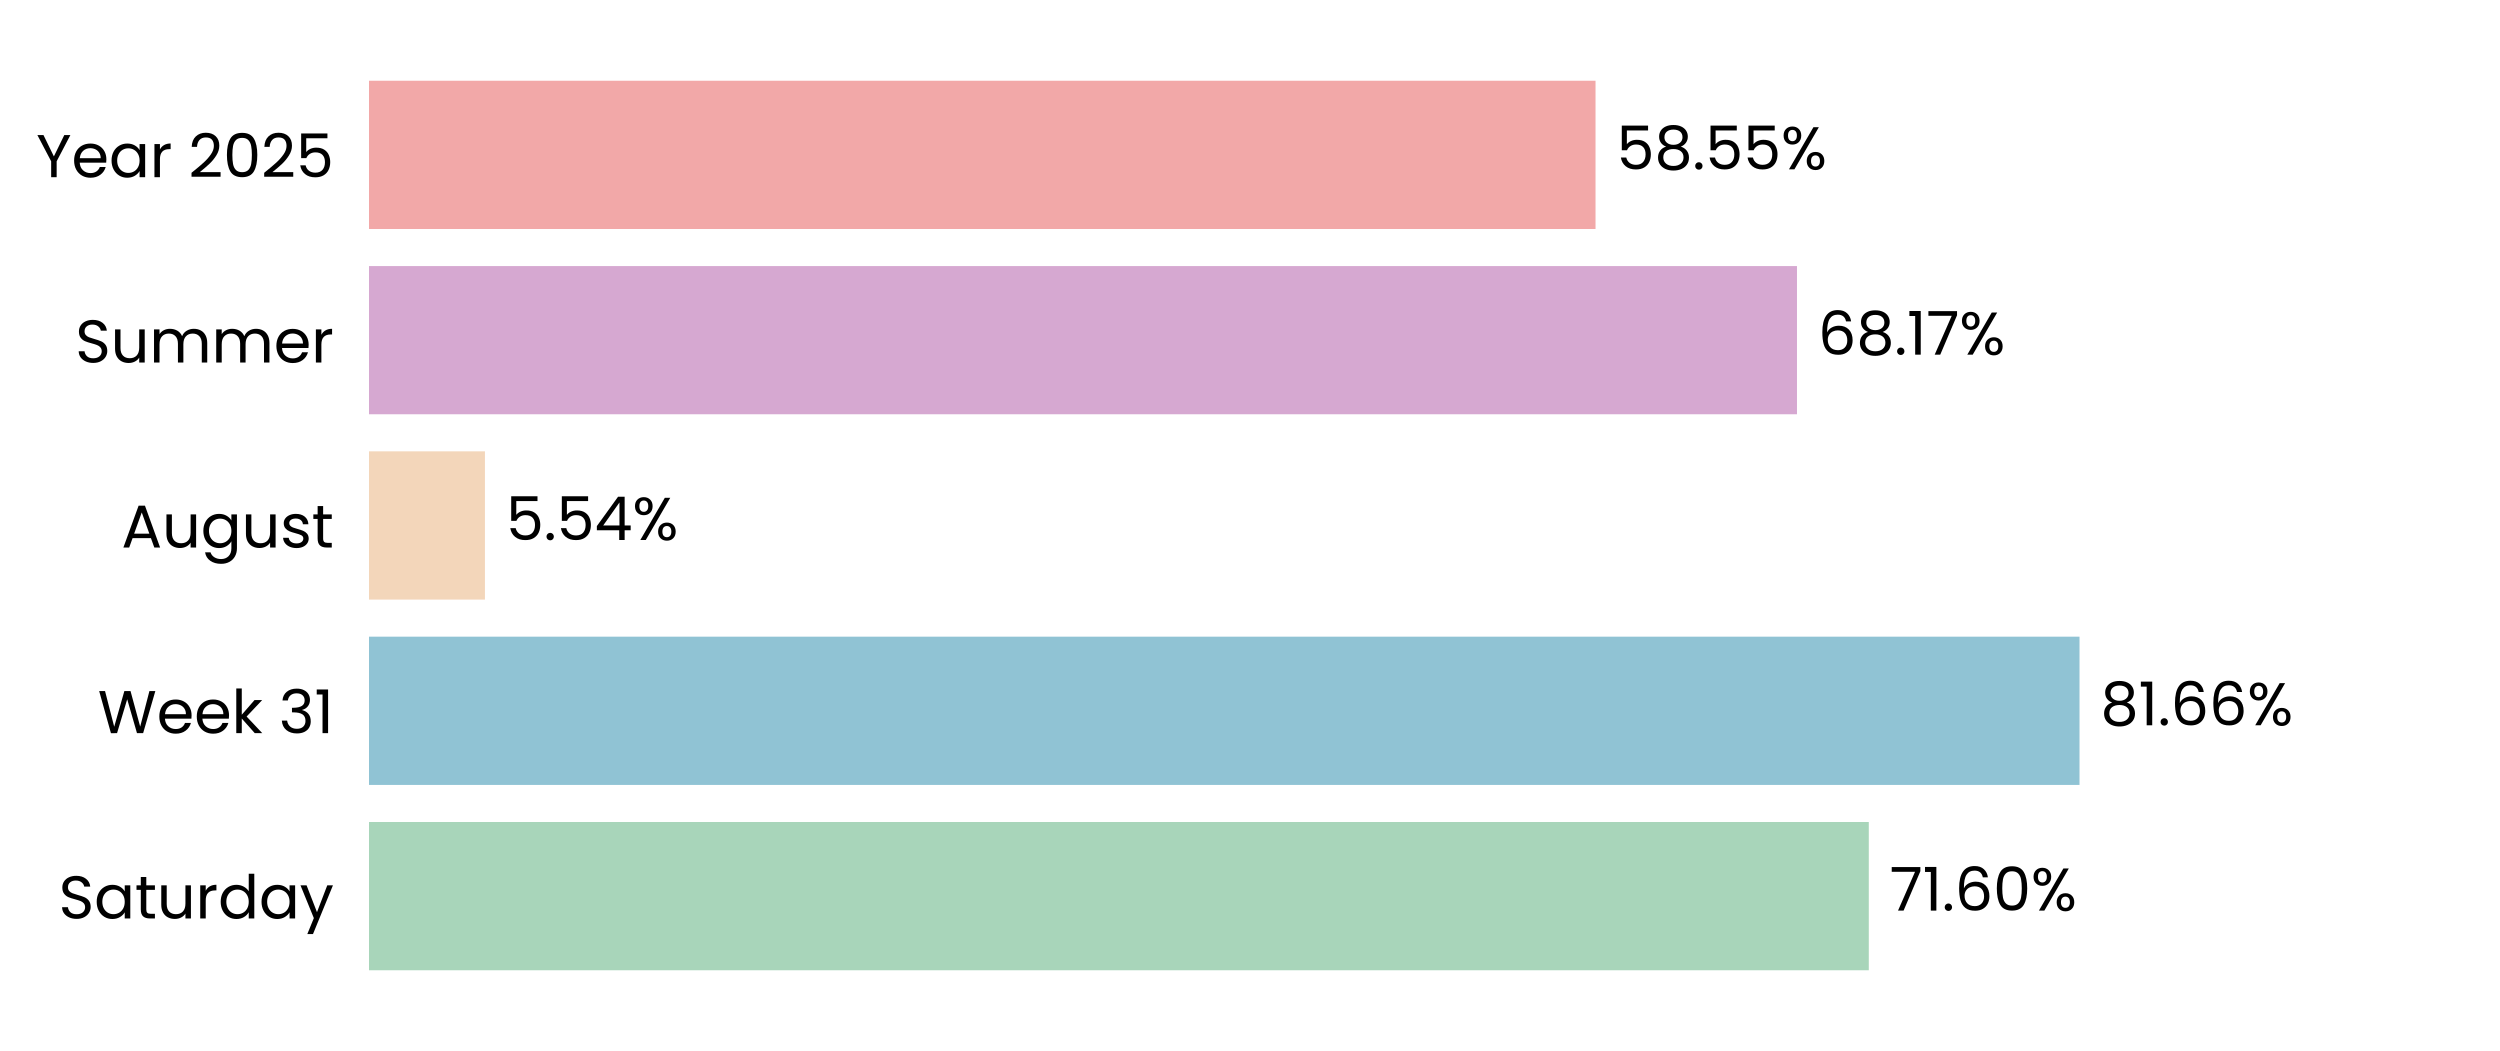
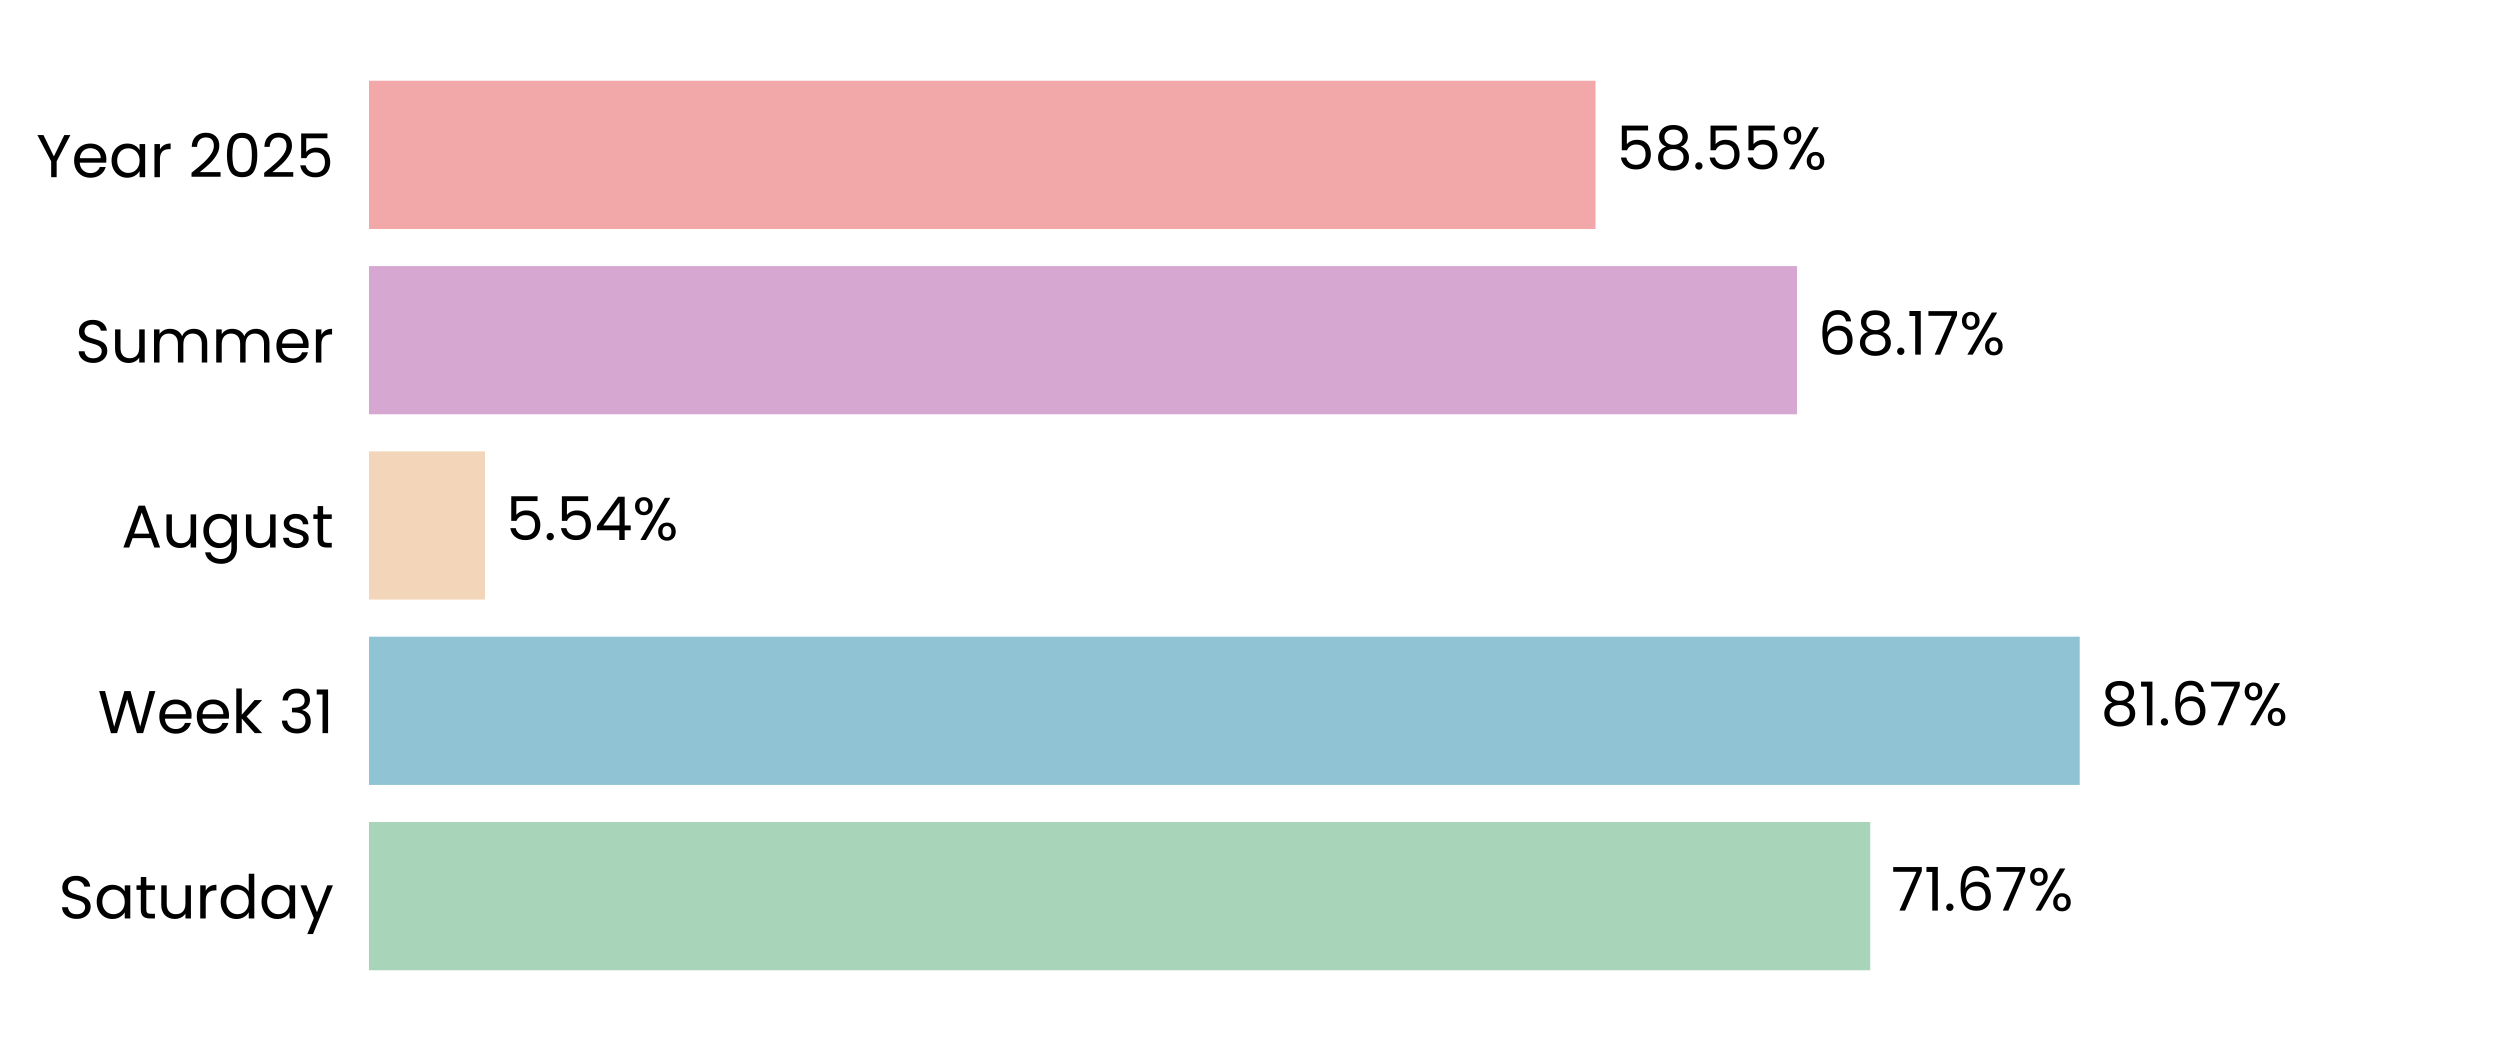
<svg xmlns="http://www.w3.org/2000/svg" xmlns:xlink="http://www.w3.org/1999/xlink" width="496.691pt" height="208.8pt" viewBox="0 0 496.691 208.8" version="1.1">
  <defs>
    <style type="text/css">*{stroke-linejoin: round; stroke-linecap: butt}</style>
  </defs>
  <g id="figure_1">
    <g id="patch_1">
      <path d="M 0 208.8  L 496.691 208.8  L 496.691 0  L 0 0  L 0 208.8  z " style="fill: none" />
    </g>
    <g id="axes_1">
      <g id="patch_2">
        <path d="M 73.311 201.6  L 489.491 201.6  L 489.491 7.2  L 73.311 7.2  L 73.311 201.6  z " style="fill: none" />
      </g>
      <g id="patch_3">
-         <path d="M 73.311 192.764  L 371.285 192.764  L 371.285 163.309  L 73.311 163.309  z " clip-path="url(#p3a5ee01b7d)" style="fill: #a8d5ba" />
+         <path d="M 73.311 192.764  L 371.574 192.764  L 371.574 163.309  L 73.311 163.309  z " clip-path="url(#p19668f4246)" style="fill: #a8d5ba" />
      </g>
      <g id="patch_4">
-         <path d="M 73.311 155.945  L 413.15 155.945  L 413.15 126.491  L 73.311 126.491  z " clip-path="url(#p3a5ee01b7d)" style="fill: #90c3d4" />
+         <path d="M 73.311 155.945  L 413.192 155.945  L 413.192 126.491  L 73.311 126.491  z " clip-path="url(#p19668f4246)" style="fill: #90c3d4" />
      </g>
      <g id="patch_5">
-         <path d="M 73.311 119.127  L 96.348 119.127  L 96.348 89.673  L 73.311 89.673  z " clip-path="url(#p3a5ee01b7d)" style="fill: #f3d6ba" />
+         <path d="M 73.311 119.127  L 96.358 119.127  L 96.358 89.673  L 73.311 89.673  z " clip-path="url(#p19668f4246)" style="fill: #f3d6ba" />
      </g>
      <g id="patch_6">
-         <path d="M 73.311 82.309  L 357.019 82.309  L 357.019 52.855  L 73.311 52.855  z " clip-path="url(#p3a5ee01b7d)" style="fill: #d6a8d1" />
+         <path d="M 73.311 82.309  L 357.022 82.309  L 357.022 52.855  L 73.311 52.855  z " clip-path="url(#p19668f4246)" style="fill: #d6a8d1" />
      </g>
      <g id="patch_7">
-         <path d="M 73.311 45.491  L 316.994 45.491  L 316.994 16.036  L 73.311 16.036  z " clip-path="url(#p3a5ee01b7d)" style="fill: #f2a8a8" />
+         <path d="M 73.311 45.491  L 316.995 45.491  L 316.995 16.036  L 73.311 16.036  z " clip-path="url(#p19668f4246)" style="fill: #f2a8a8" />
      </g>
      <g id="matplotlib.axis_1">
        <g id="ytick_1">
          <g id="text_1">
            <g transform="translate(11.65312 182.4764) scale(0.12 -0.12)">
              <defs>
                <path id="Poppins-Regular-53" d="M 1907 -45  Q 1466 -45 1117 112  Q 768 269 569 547  Q 371 826 365 1190  L 986 1190  Q 1018 877 1245 662  Q 1472 448 1907 448  Q 2323 448 2563 656  Q 2803 864 2803 1190  Q 2803 1446 2662 1606  Q 2522 1766 2310 1849  Q 2099 1933 1741 2029  Q 1299 2144 1033 2259  Q 768 2374 579 2620  Q 390 2867 390 3283  Q 390 3648 576 3929  Q 762 4211 1098 4364  Q 1434 4518 1869 4518  Q 2496 4518 2896 4204  Q 3296 3891 3347 3373  L 2707 3373  Q 2675 3629 2438 3824  Q 2202 4019 1811 4019  Q 1446 4019 1216 3830  Q 986 3642 986 3302  Q 986 3059 1123 2905  Q 1261 2752 1462 2672  Q 1664 2592 2029 2490  Q 2470 2368 2739 2249  Q 3008 2131 3200 1884  Q 3392 1638 3392 1216  Q 3392 890 3219 602  Q 3046 314 2707 134  Q 2368 -45 1907 -45  z " transform="scale(0.015625)" />
                <path id="Poppins-Regular-61" d="M 275 1766  Q 275 2304 492 2710  Q 710 3117 1091 3341  Q 1472 3565 1939 3565  Q 2400 3565 2739 3366  Q 3078 3168 3245 2867  L 3245 3507  L 3834 3507  L 3834 0  L 3245 0  L 3245 653  Q 3072 346 2729 144  Q 2387 -58 1933 -58  Q 1466 -58 1088 172  Q 710 403 492 819  Q 275 1235 275 1766  z M 3245 1760  Q 3245 2157 3085 2451  Q 2925 2746 2653 2902  Q 2381 3059 2054 3059  Q 1728 3059 1459 2905  Q 1190 2752 1030 2457  Q 870 2163 870 1766  Q 870 1363 1030 1065  Q 1190 768 1459 611  Q 1728 454 2054 454  Q 2381 454 2653 611  Q 2925 768 3085 1065  Q 3245 1363 3245 1760  z " transform="scale(0.015625)" />
                <path id="Poppins-Regular-74" d="M 1203 3027  L 1203 960  Q 1203 704 1312 598  Q 1421 493 1690 493  L 2118 493  L 2118 0  L 1594 0  Q 1107 0 864 224  Q 621 448 621 960  L 621 3027  L 166 3027  L 166 3507  L 621 3507  L 621 4390  L 1203 4390  L 1203 3507  L 2118 3507  L 2118 3027  L 1203 3027  z " transform="scale(0.015625)" />
                <path id="Poppins-Regular-75" d="M 3603 3507  L 3603 0  L 3021 0  L 3021 518  Q 2854 250 2556 99  Q 2259 -51 1901 -51  Q 1491 -51 1164 118  Q 838 288 649 627  Q 461 966 461 1453  L 461 3507  L 1037 3507  L 1037 1530  Q 1037 1011 1299 732  Q 1562 454 2016 454  Q 2483 454 2752 742  Q 3021 1030 3021 1581  L 3021 3507  L 3603 3507  z " transform="scale(0.015625)" />
                <path id="Poppins-Regular-72" d="M 1075 2938  Q 1229 3238 1513 3404  Q 1798 3571 2208 3571  L 2208 2970  L 2054 2970  Q 1075 2970 1075 1907  L 1075 0  L 493 0  L 493 3507  L 1075 3507  L 1075 2938  z " transform="scale(0.015625)" />
                <path id="Poppins-Regular-64" d="M 275 1766  Q 275 2304 492 2710  Q 710 3117 1091 3341  Q 1472 3565 1946 3565  Q 2355 3565 2707 3376  Q 3059 3187 3245 2880  L 3245 4736  L 3834 4736  L 3834 0  L 3245 0  L 3245 659  Q 3072 346 2733 144  Q 2394 -58 1939 -58  Q 1472 -58 1091 172  Q 710 403 492 819  Q 275 1235 275 1766  z M 3245 1760  Q 3245 2157 3085 2451  Q 2925 2746 2653 2902  Q 2381 3059 2054 3059  Q 1728 3059 1459 2905  Q 1190 2752 1030 2457  Q 870 2163 870 1766  Q 870 1363 1030 1065  Q 1190 768 1459 611  Q 1728 454 2054 454  Q 2381 454 2653 611  Q 2925 768 3085 1065  Q 3245 1363 3245 1760  z " transform="scale(0.015625)" />
                <path id="Poppins-Regular-79" d="M 3514 3507  L 1402 -1651  L 800 -1651  L 1491 38  L 77 3507  L 723 3507  L 1824 666  L 2912 3507  L 3514 3507  z " transform="scale(0.015625)" />
              </defs>
              <use xlink:href="#Poppins-Regular-53" />
              <use xlink:href="#Poppins-Regular-61" transform="translate(58.7 0)" />
              <use xlink:href="#Poppins-Regular-74" transform="translate(126.3 0)" />
              <use xlink:href="#Poppins-Regular-75" transform="translate(162.7 0)" />
              <use xlink:href="#Poppins-Regular-72" transform="translate(226.7 0)" />
              <use xlink:href="#Poppins-Regular-64" transform="translate(264 0)" />
              <use xlink:href="#Poppins-Regular-61" transform="translate(331.5999 0)" />
              <use xlink:href="#Poppins-Regular-79" transform="translate(399.1999 0)" />
            </g>
          </g>
        </g>
        <g id="ytick_2">
          <g id="text_2">
            <g transform="translate(19.42687 145.6582) scale(0.12 -0.12)">
              <defs>
                <path id="Poppins-Regular-57" d="M 6099 4461  L 4806 0  L 4154 0  L 3117 3590  L 2042 0  L 1395 -6  L 147 4461  L 768 4461  L 1741 678  L 2816 4461  L 3469 4461  L 4493 691  L 5472 4461  L 6099 4461  z " transform="scale(0.015625)" />
                <path id="Poppins-Regular-65" d="M 3693 1888  Q 3693 1722 3674 1536  L 870 1536  Q 902 1018 1225 726  Q 1549 435 2010 435  Q 2387 435 2640 611  Q 2893 787 2995 1082  L 3622 1082  Q 3482 576 3059 259  Q 2637 -58 2010 -58  Q 1510 -58 1116 166  Q 723 390 499 803  Q 275 1216 275 1760  Q 275 2304 492 2713  Q 710 3123 1104 3344  Q 1498 3565 2010 3565  Q 2509 3565 2893 3347  Q 3277 3130 3485 2749  Q 3693 2368 3693 1888  z M 3091 2010  Q 3091 2342 2944 2582  Q 2797 2822 2544 2947  Q 2291 3072 1984 3072  Q 1542 3072 1232 2790  Q 922 2509 877 2010  L 3091 2010  z " transform="scale(0.015625)" />
                <path id="Poppins-Regular-6b" d="M 2451 0  L 1075 1549  L 1075 0  L 493 0  L 493 4736  L 1075 4736  L 1075 1952  L 2426 3507  L 3238 3507  L 1587 1760  L 3245 0  L 2451 0  z " transform="scale(0.015625)" />
                <path id="Poppins-Regular-20" transform="scale(0.015625)" />
                <path id="Poppins-Regular-33" d="M 384 3462  Q 429 4051 838 4384  Q 1248 4717 1901 4717  Q 2336 4717 2653 4560  Q 2970 4403 3133 4134  Q 3296 3866 3296 3526  Q 3296 3130 3069 2842  Q 2842 2554 2477 2470  L 2477 2438  Q 2893 2336 3136 2035  Q 3379 1734 3379 1248  Q 3379 883 3212 592  Q 3046 301 2713 134  Q 2381 -32 1914 -32  Q 1235 -32 800 323  Q 365 678 314 1331  L 877 1331  Q 922 947 1190 704  Q 1459 461 1907 461  Q 2355 461 2588 694  Q 2822 928 2822 1299  Q 2822 1779 2502 1990  Q 2182 2202 1536 2202  L 1389 2202  L 1389 2688  L 1542 2688  Q 2131 2694 2432 2883  Q 2733 3072 2733 3469  Q 2733 3808 2512 4013  Q 2291 4218 1882 4218  Q 1485 4218 1241 4013  Q 998 3808 954 3462  L 384 3462  z " transform="scale(0.015625)" />
                <path id="Poppins-Regular-31" d="M 243 4096  L 243 4627  L 1446 4627  L 1446 0  L 858 0  L 858 4096  L 243 4096  z " transform="scale(0.015625)" />
              </defs>
              <use xlink:href="#Poppins-Regular-57" />
              <use xlink:href="#Poppins-Regular-65" transform="translate(97.59999 0)" />
              <use xlink:href="#Poppins-Regular-65" transform="translate(159.6 0)" />
              <use xlink:href="#Poppins-Regular-6b" transform="translate(221.6 0)" />
              <use xlink:href="#Poppins-Regular-20" transform="translate(273.0999 0)" />
              <use xlink:href="#Poppins-Regular-33" transform="translate(299.7999 0)" />
              <use xlink:href="#Poppins-Regular-31" transform="translate(358.6999 0)" />
            </g>
          </g>
        </g>
        <g id="ytick_3">
          <g id="text_3">
            <g transform="translate(24.11812 108.78) scale(0.12 -0.12)">
              <defs>
                <path id="Poppins-Regular-41" d="M 3130 992  L 1184 992  L 826 0  L 211 0  L 1824 4435  L 2496 4435  L 4102 0  L 3488 0  L 3130 992  z M 2963 1466  L 2157 3718  L 1350 1466  L 2963 1466  z " transform="scale(0.015625)" />
                <path id="Poppins-Regular-67" d="M 1939 3565  Q 2394 3565 2736 3366  Q 3078 3168 3245 2867  L 3245 3507  L 3834 3507  L 3834 -77  Q 3834 -557 3629 -931  Q 3424 -1306 3043 -1517  Q 2662 -1728 2157 -1728  Q 1466 -1728 1005 -1401  Q 544 -1075 461 -512  L 1037 -512  Q 1133 -832 1433 -1027  Q 1734 -1222 2157 -1222  Q 2637 -1222 2941 -921  Q 3245 -621 3245 -77  L 3245 659  Q 3072 352 2733 147  Q 2394 -58 1939 -58  Q 1472 -58 1091 172  Q 710 403 492 819  Q 275 1235 275 1766  Q 275 2304 492 2710  Q 710 3117 1091 3341  Q 1472 3565 1939 3565  z M 3245 1760  Q 3245 2157 3085 2451  Q 2925 2746 2653 2902  Q 2381 3059 2054 3059  Q 1728 3059 1459 2905  Q 1190 2752 1030 2457  Q 870 2163 870 1766  Q 870 1363 1030 1065  Q 1190 768 1459 611  Q 1728 454 2054 454  Q 2381 454 2653 611  Q 2925 768 3085 1065  Q 3245 1363 3245 1760  z " transform="scale(0.015625)" />
                <path id="Poppins-Regular-73" d="M 1734 -58  Q 1331 -58 1011 80  Q 691 218 505 464  Q 320 710 301 1030  L 902 1030  Q 928 768 1149 601  Q 1370 435 1728 435  Q 2061 435 2253 582  Q 2445 730 2445 954  Q 2445 1184 2240 1296  Q 2035 1408 1606 1517  Q 1216 1619 969 1724  Q 723 1830 547 2038  Q 371 2246 371 2586  Q 371 2854 531 3078  Q 691 3302 985 3433  Q 1280 3565 1658 3565  Q 2240 3565 2598 3270  Q 2957 2976 2982 2464  L 2400 2464  Q 2381 2739 2179 2905  Q 1978 3072 1638 3072  Q 1325 3072 1139 2937  Q 954 2803 954 2586  Q 954 2413 1066 2301  Q 1178 2189 1347 2121  Q 1517 2054 1818 1971  Q 2195 1869 2432 1769  Q 2669 1670 2838 1472  Q 3008 1274 3014 954  Q 3014 666 2854 435  Q 2694 205 2403 73  Q 2112 -58 1734 -58  z " transform="scale(0.015625)" />
              </defs>
              <use xlink:href="#Poppins-Regular-41" />
              <use xlink:href="#Poppins-Regular-75" transform="translate(67.39999 0)" />
              <use xlink:href="#Poppins-Regular-67" transform="translate(131.4 0)" />
              <use xlink:href="#Poppins-Regular-75" transform="translate(199 0)" />
              <use xlink:href="#Poppins-Regular-73" transform="translate(263 0)" />
              <use xlink:href="#Poppins-Regular-74" transform="translate(315.2 0)" />
            </g>
          </g>
        </g>
        <g id="ytick_4">
          <g id="text_4">
            <g transform="translate(14.95125 72.02182) scale(0.12 -0.12)">
              <defs>
                <path id="Poppins-Regular-6d" d="M 4710 3571  Q 5120 3571 5440 3401  Q 5760 3232 5945 2893  Q 6131 2554 6131 2067  L 6131 0  L 5555 0  L 5555 1984  Q 5555 2509 5296 2787  Q 5037 3066 4595 3066  Q 4141 3066 3872 2774  Q 3603 2483 3603 1933  L 3603 0  L 3027 0  L 3027 1984  Q 3027 2509 2768 2787  Q 2509 3066 2067 3066  Q 1613 3066 1344 2774  Q 1075 2483 1075 1933  L 1075 0  L 493 0  L 493 3507  L 1075 3507  L 1075 3002  Q 1248 3277 1539 3424  Q 1830 3571 2182 3571  Q 2624 3571 2963 3372  Q 3302 3174 3469 2790  Q 3616 3162 3955 3366  Q 4294 3571 4710 3571  z " transform="scale(0.015625)" />
              </defs>
              <use xlink:href="#Poppins-Regular-53" />
              <use xlink:href="#Poppins-Regular-75" transform="translate(58.7 0)" />
              <use xlink:href="#Poppins-Regular-6d" transform="translate(122.7 0)" />
              <use xlink:href="#Poppins-Regular-6d" transform="translate(225.7 0)" />
              <use xlink:href="#Poppins-Regular-65" transform="translate(328.7 0)" />
              <use xlink:href="#Poppins-Regular-72" transform="translate(390.6999 0)" />
            </g>
          </g>
        </g>
        <g id="ytick_5">
          <g id="text_5">
            <g transform="translate(7.2 35.20364) scale(0.12 -0.12)">
              <defs>
                <path id="Poppins-Regular-59" d="M 3616 4461  L 2163 1683  L 2163 0  L 1581 0  L 1581 1683  L 122 4461  L 768 4461  L 1869 2202  L 2970 4461  L 3616 4461  z " transform="scale(0.015625)" />
                <path id="Poppins-Regular-32" d="M 326 467  Q 1139 1120 1600 1539  Q 2061 1958 2377 2416  Q 2694 2874 2694 3315  Q 2694 3731 2492 3971  Q 2291 4211 1843 4211  Q 1408 4211 1168 3939  Q 928 3667 909 3213  L 346 3213  Q 371 3930 780 4320  Q 1190 4710 1837 4710  Q 2496 4710 2883 4345  Q 3270 3981 3270 3341  Q 3270 2810 2953 2307  Q 2637 1805 2233 1424  Q 1830 1043 1203 538  L 3405 538  L 3405 51  L 326 51  L 326 467  z " transform="scale(0.015625)" />
                <path id="Poppins-Regular-30" d="M 397 2362  Q 397 3462 755 4080  Q 1114 4698 2010 4698  Q 2899 4698 3257 4080  Q 3616 3462 3616 2362  Q 3616 1242 3257 621  Q 2899 0 2010 0  Q 1114 0 755 621  Q 397 1242 397 2362  z M 3040 2362  Q 3040 2918 2966 3305  Q 2893 3693 2665 3929  Q 2438 4166 2010 4166  Q 1574 4166 1347 3929  Q 1120 3693 1046 3305  Q 973 2918 973 2362  Q 973 1786 1046 1395  Q 1120 1005 1347 768  Q 1574 531 2010 531  Q 2438 531 2665 768  Q 2893 1005 2966 1395  Q 3040 1786 3040 2362  z " transform="scale(0.015625)" />
                <path id="Poppins-Regular-35" d="M 3347 4122  L 1101 4122  L 1101 2662  Q 1248 2867 1536 2998  Q 1824 3130 2157 3130  Q 2688 3130 3021 2909  Q 3354 2688 3498 2339  Q 3642 1990 3642 1600  Q 3642 1139 3469 774  Q 3296 410 2941 198  Q 2586 -13 2061 -13  Q 1389 -13 973 332  Q 557 678 467 1254  L 1037 1254  Q 1120 890 1389 685  Q 1658 480 2067 480  Q 2573 480 2829 784  Q 3085 1088 3085 1587  Q 3085 2086 2829 2358  Q 2573 2630 2074 2630  Q 1734 2630 1481 2467  Q 1229 2304 1114 2022  L 563 2022  L 563 4634  L 3347 4634  L 3347 4122  z " transform="scale(0.015625)" />
              </defs>
              <use xlink:href="#Poppins-Regular-59" />
              <use xlink:href="#Poppins-Regular-65" transform="translate(58.39999 0)" />
              <use xlink:href="#Poppins-Regular-61" transform="translate(120.4 0)" />
              <use xlink:href="#Poppins-Regular-72" transform="translate(188 0)" />
              <use xlink:href="#Poppins-Regular-20" transform="translate(225.3 0)" />
              <use xlink:href="#Poppins-Regular-32" transform="translate(252 0)" />
              <use xlink:href="#Poppins-Regular-30" transform="translate(309.4999 0)" />
              <use xlink:href="#Poppins-Regular-32" transform="translate(372.2999 0)" />
              <use xlink:href="#Poppins-Regular-35" transform="translate(429.7999 0)" />
            </g>
          </g>
        </g>
      </g>
      <g id="text_6">
-         <g transform="translate(375.4464 180.9164) scale(0.12 -0.12)">
+         <g transform="translate(375.7354 180.9164) scale(0.12 -0.12)">
          <defs>
            <path id="Poppins-Regular-37" d="M 3245 4173  L 1466 0  L 877 0  L 2682 4115  L 211 4115  L 211 4614  L 3245 4614  L 3245 4173  z " transform="scale(0.015625)" />
            <path id="Poppins-Regular-2e" d="M 678 -38  Q 512 -38 397 77  Q 282 192 282 358  Q 282 525 397 640  Q 512 755 678 755  Q 838 755 950 640  Q 1062 525 1062 358  Q 1062 192 950 77  Q 838 -38 678 -38  z " transform="scale(0.015625)" />
            <path id="Poppins-Regular-36" d="M 2976 3526  Q 2835 4237 2099 4237  Q 1530 4237 1248 3798  Q 966 3360 973 2355  Q 1120 2688 1462 2877  Q 1805 3066 2227 3066  Q 2886 3066 3280 2656  Q 3674 2246 3674 1523  Q 3674 1088 3504 742  Q 3334 397 2992 192  Q 2650 -13 2163 -13  Q 1504 -13 1133 281  Q 762 576 614 1094  Q 467 1613 467 2374  Q 467 4723 2106 4723  Q 2733 4723 3091 4384  Q 3450 4045 3514 3526  L 2976 3526  z M 2106 2573  Q 1830 2573 1587 2461  Q 1344 2349 1193 2121  Q 1043 1894 1043 1568  Q 1043 1082 1324 778  Q 1606 474 2131 474  Q 2579 474 2844 752  Q 3110 1030 3110 1504  Q 3110 2003 2854 2288  Q 2598 2573 2106 2573  z " transform="scale(0.015625)" />
            <path id="Poppins-Regular-25" d="M 269 3584  Q 269 4019 531 4278  Q 794 4538 1203 4538  Q 1613 4538 1875 4278  Q 2138 4019 2138 3584  Q 2138 3142 1875 2883  Q 1613 2624 1203 2624  Q 794 2624 531 2883  Q 269 3142 269 3584  z M 4006 4467  L 1414 0  L 838 0  L 3430 4467  L 4006 4467  z M 1203 4179  Q 986 4179 861 4028  Q 736 3878 736 3584  Q 736 3290 861 3136  Q 986 2982 1203 2982  Q 1421 2982 1549 3139  Q 1677 3296 1677 3584  Q 1677 3878 1549 4028  Q 1421 4179 1203 4179  z M 2720 883  Q 2720 1325 2982 1584  Q 3245 1843 3654 1843  Q 4064 1843 4323 1584  Q 4582 1325 4582 883  Q 4582 448 4323 185  Q 4064 -77 3654 -77  Q 3245 -77 2982 182  Q 2720 442 2720 883  z M 3648 1478  Q 3430 1478 3302 1328  Q 3174 1178 3174 883  Q 3174 595 3302 444  Q 3430 294 3648 294  Q 3866 294 3994 444  Q 4122 595 4122 883  Q 4122 1178 3994 1328  Q 3866 1478 3648 1478  z " transform="scale(0.015625)" />
          </defs>
          <use xlink:href="#Poppins-Regular-37" />
          <use xlink:href="#Poppins-Regular-31" transform="translate(54.59999 0)" />
          <use xlink:href="#Poppins-Regular-2e" transform="translate(86.59998 0)" />
          <use xlink:href="#Poppins-Regular-36" transform="translate(107.6 0)" />
-           <use xlink:href="#Poppins-Regular-30" transform="translate(171.0999 0)" />
-           <use xlink:href="#Poppins-Regular-25" transform="translate(233.8999 0)" />
+           <use xlink:href="#Poppins-Regular-37" transform="translate(171.0999 0)" />
+           <use xlink:href="#Poppins-Regular-25" transform="translate(225.6999 0)" />
        </g>
      </g>
      <g id="text_7">
-         <g transform="translate(417.3121 144.0982) scale(0.12 -0.12)">
+         <g transform="translate(417.3534 144.0982) scale(0.12 -0.12)">
          <defs>
            <path id="Poppins-Regular-38" d="M 1242 2406  Q 883 2547 691 2816  Q 499 3085 499 3469  Q 499 3814 672 4092  Q 845 4371 1187 4534  Q 1530 4698 2016 4698  Q 2502 4698 2844 4534  Q 3187 4371 3363 4092  Q 3539 3814 3539 3469  Q 3539 3098 3340 2819  Q 3142 2541 2797 2406  Q 3194 2285 3427 1981  Q 3661 1677 3661 1248  Q 3661 832 3456 521  Q 3251 211 2876 41  Q 2502 -128 2016 -128  Q 1530 -128 1162 41  Q 794 211 589 521  Q 384 832 384 1248  Q 384 1677 614 1984  Q 845 2291 1242 2406  z M 2976 3398  Q 2976 3789 2720 4000  Q 2464 4211 2016 4211  Q 1574 4211 1318 4000  Q 1062 3789 1062 3392  Q 1062 3034 1328 2816  Q 1594 2598 2016 2598  Q 2445 2598 2710 2819  Q 2976 3040 2976 3398  z M 2016 2150  Q 1542 2150 1241 1929  Q 941 1709 941 1267  Q 941 858 1232 608  Q 1523 358 2016 358  Q 2509 358 2797 608  Q 3085 858 3085 1267  Q 3085 1696 2790 1923  Q 2496 2150 2016 2150  z " transform="scale(0.015625)" />
          </defs>
          <use xlink:href="#Poppins-Regular-38" />
          <use xlink:href="#Poppins-Regular-31" transform="translate(63.09999 0)" />
          <use xlink:href="#Poppins-Regular-2e" transform="translate(95.09998 0)" />
          <use xlink:href="#Poppins-Regular-36" transform="translate(116.1 0)" />
-           <use xlink:href="#Poppins-Regular-36" transform="translate(179.5999 0)" />
-           <use xlink:href="#Poppins-Regular-25" transform="translate(243.0999 0)" />
+           <use xlink:href="#Poppins-Regular-37" transform="translate(179.5999 0)" />
+           <use xlink:href="#Poppins-Regular-25" transform="translate(234.1999 0)" />
        </g>
      </g>
      <g id="text_8">
-         <g transform="translate(100.5103 107.28) scale(0.12 -0.12)">
+         <g transform="translate(100.5196 107.28) scale(0.12 -0.12)">
          <defs>
            <path id="Poppins-Regular-34" d="M 256 1030  L 256 1472  L 2502 4582  L 3200 4582  L 3200 1536  L 3840 1536  L 3840 1030  L 3200 1030  L 3200 0  L 2624 0  L 2624 1030  L 256 1030  z M 2650 3974  L 928 1536  L 2650 1536  L 2650 3974  z " transform="scale(0.015625)" />
          </defs>
          <use xlink:href="#Poppins-Regular-35" />
          <use xlink:href="#Poppins-Regular-2e" transform="translate(62.79999 0)" />
          <use xlink:href="#Poppins-Regular-35" transform="translate(83.79997 0)" />
          <use xlink:href="#Poppins-Regular-34" transform="translate(146.6 0)" />
          <use xlink:href="#Poppins-Regular-25" transform="translate(209.5 0)" />
        </g>
      </g>
      <g id="text_9">
-         <g transform="translate(361.181 70.46182) scale(0.12 -0.12)">
+         <g transform="translate(361.1842 70.46182) scale(0.12 -0.12)">
          <use xlink:href="#Poppins-Regular-36" />
          <use xlink:href="#Poppins-Regular-38" transform="translate(63.49999 0)" />
          <use xlink:href="#Poppins-Regular-2e" transform="translate(126.6 0)" />
          <use xlink:href="#Poppins-Regular-31" transform="translate(147.6 0)" />
          <use xlink:href="#Poppins-Regular-37" transform="translate(179.5999 0)" />
          <use xlink:href="#Poppins-Regular-25" transform="translate(234.1999 0)" />
        </g>
      </g>
      <g id="text_10">
-         <g transform="translate(321.1561 33.64364) scale(0.12 -0.12)">
+         <g transform="translate(321.1569 33.64364) scale(0.12 -0.12)">
          <use xlink:href="#Poppins-Regular-35" />
          <use xlink:href="#Poppins-Regular-38" transform="translate(62.79999 0)" />
          <use xlink:href="#Poppins-Regular-2e" transform="translate(125.9 0)" />
          <use xlink:href="#Poppins-Regular-35" transform="translate(146.9 0)" />
          <use xlink:href="#Poppins-Regular-35" transform="translate(209.7 0)" />
          <use xlink:href="#Poppins-Regular-25" transform="translate(272.4999 0)" />
        </g>
      </g>
    </g>
  </g>
  <defs>
-     <clipPath id="p3a5ee01b7d">
+     <clipPath id="p19668f4246">
      <rect x="73.311" y="7.2" width="416.18" height="194.4" />
    </clipPath>
  </defs>
</svg>
